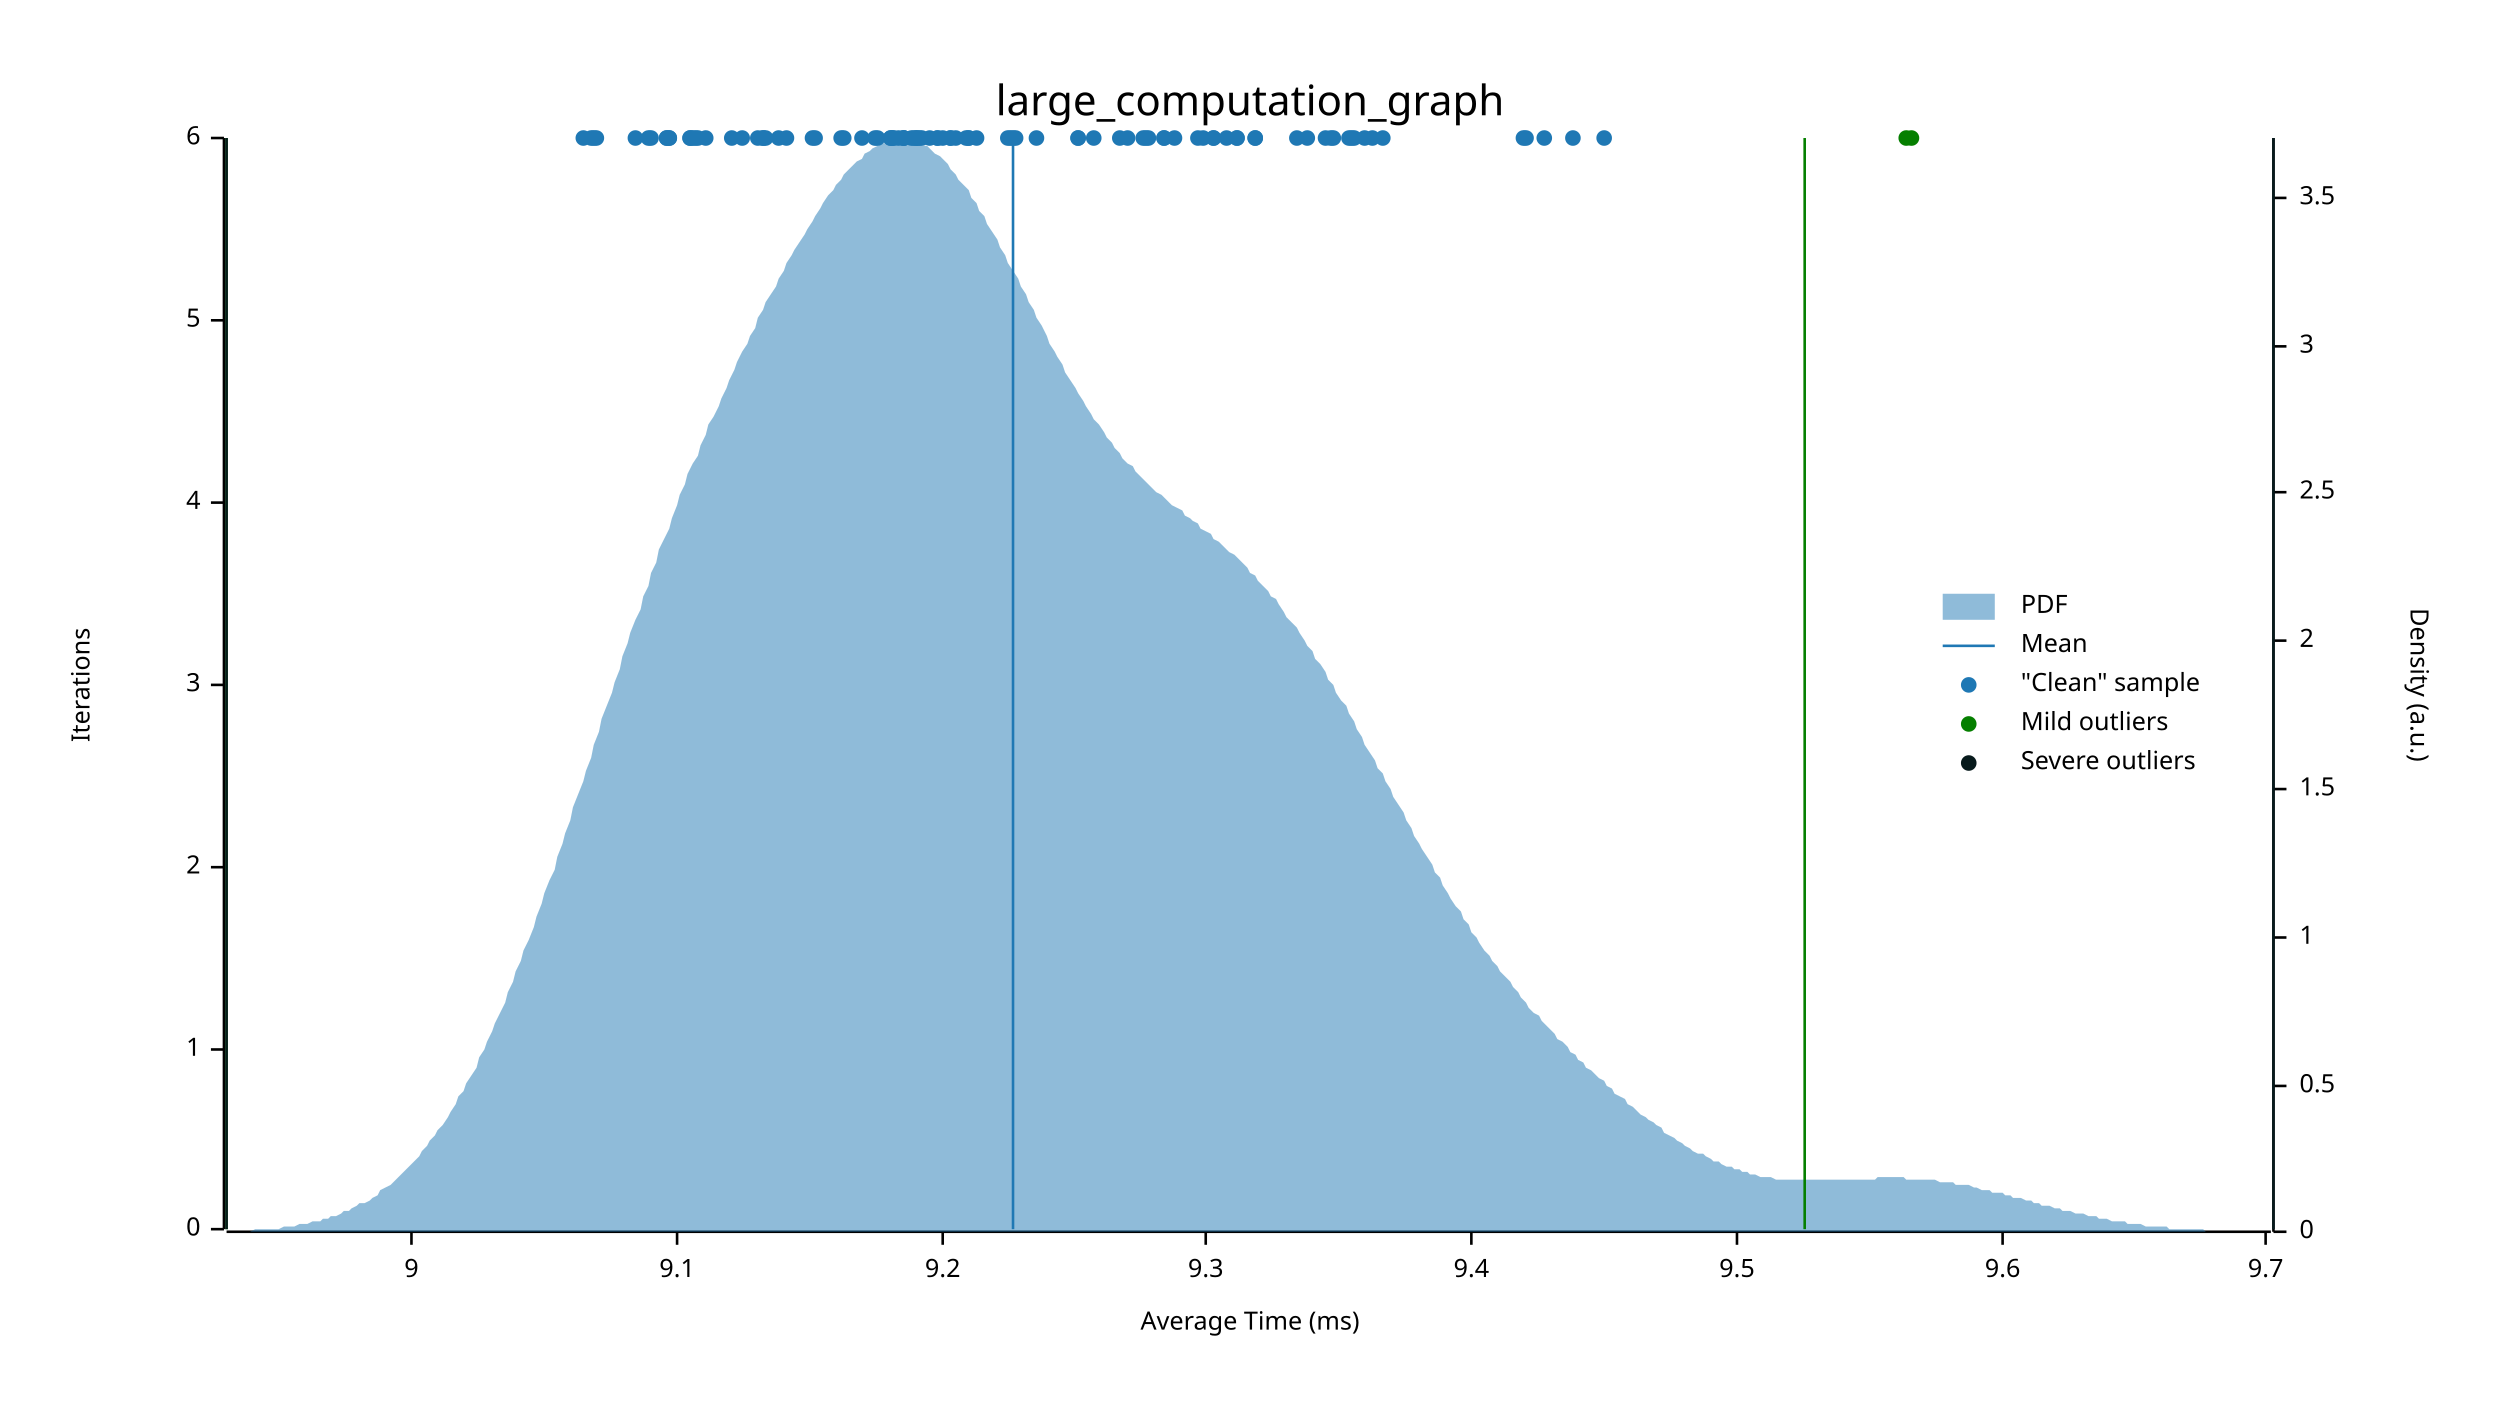
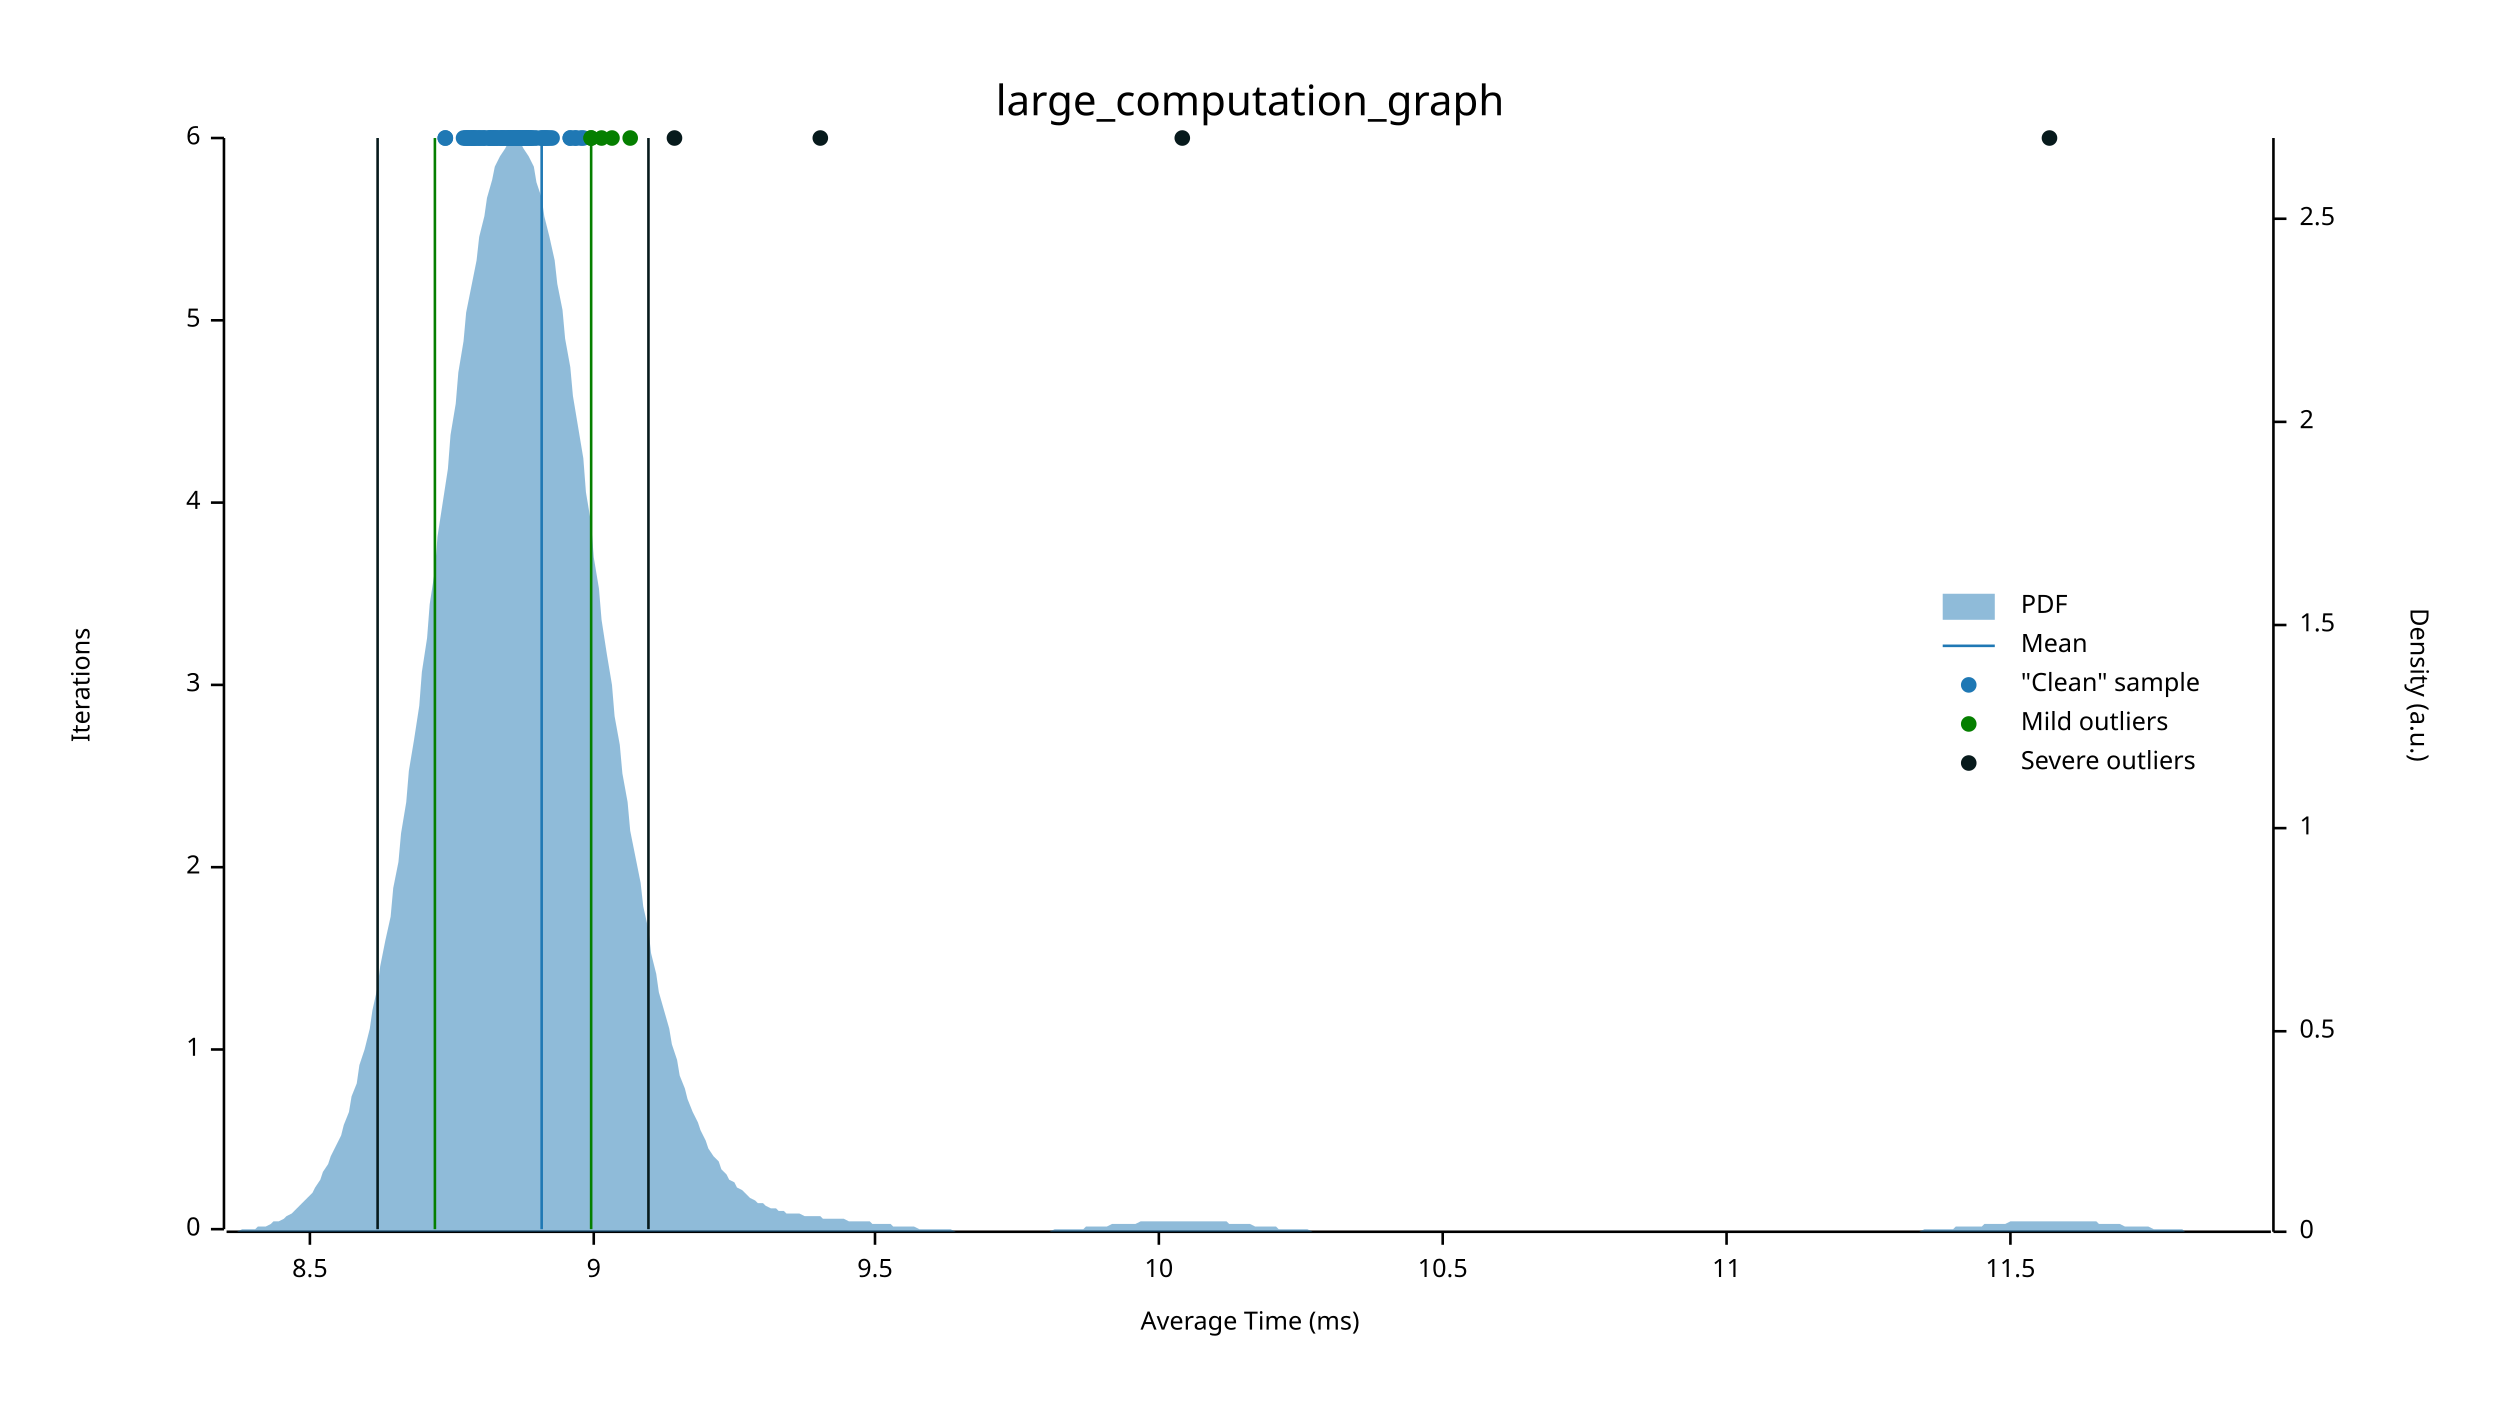
<svg xmlns="http://www.w3.org/2000/svg" width="960" height="540" viewBox="0 0 960 540">
  <text x="480" y="32" dy="0.76em" text-anchor="middle" font-family="sans-serif" font-size="16.129" opacity="1" fill="#000000">
large_computation_graph
</text>
  <text x="27" y="263" dy="0.76em" text-anchor="middle" font-family="sans-serif" font-size="9.677" opacity="1" fill="#000000" transform="rotate(270, 27, 263)">
Iterations
</text>
  <text x="480" y="513" dy="-0.5ex" text-anchor="middle" font-family="sans-serif" font-size="9.677" opacity="1" fill="#000000">
Average Time (ms)
</text>
  <polyline fill="none" opacity="1" stroke="#000000" stroke-width="1" points="86,53 86,472 " />
  <text x="77" y="472" dy="0.5ex" text-anchor="end" font-family="sans-serif" font-size="9.677" opacity="1" fill="#000000">
0
</text>
  <polyline fill="none" opacity="1" stroke="#000000" stroke-width="1" points="81,472 86,472 " />
  <text x="77" y="403" dy="0.5ex" text-anchor="end" font-family="sans-serif" font-size="9.677" opacity="1" fill="#000000">
1
</text>
  <polyline fill="none" opacity="1" stroke="#000000" stroke-width="1" points="81,403 86,403 " />
  <text x="77" y="333" dy="0.5ex" text-anchor="end" font-family="sans-serif" font-size="9.677" opacity="1" fill="#000000">
2
</text>
  <polyline fill="none" opacity="1" stroke="#000000" stroke-width="1" points="81,333 86,333 " />
  <text x="77" y="263" dy="0.5ex" text-anchor="end" font-family="sans-serif" font-size="9.677" opacity="1" fill="#000000">
3
</text>
  <polyline fill="none" opacity="1" stroke="#000000" stroke-width="1" points="81,263 86,263 " />
  <text x="77" y="193" dy="0.5ex" text-anchor="end" font-family="sans-serif" font-size="9.677" opacity="1" fill="#000000">
4
</text>
  <polyline fill="none" opacity="1" stroke="#000000" stroke-width="1" points="81,193 86,193 " />
  <text x="77" y="123" dy="0.5ex" text-anchor="end" font-family="sans-serif" font-size="9.677" opacity="1" fill="#000000">
5
</text>
  <polyline fill="none" opacity="1" stroke="#000000" stroke-width="1" points="81,123 86,123 " />
  <text x="77" y="53" dy="0.5ex" text-anchor="end" font-family="sans-serif" font-size="9.677" opacity="1" fill="#000000">
6
</text>
  <polyline fill="none" opacity="1" stroke="#000000" stroke-width="1" points="81,53 86,53 " />
  <polyline fill="none" opacity="1" stroke="#000000" stroke-width="1" points="87,473 872,473 " />
-   <text x="158" y="483" dy="0.76em" text-anchor="middle" font-family="sans-serif" font-size="9.677" opacity="1" fill="#000000">
+   <text x="119" y="483" dy="0.76em" text-anchor="middle" font-family="sans-serif" font-size="9.677" opacity="1" fill="#000000">
+ 8.5
+ </text>
+   <polyline fill="none" opacity="1" stroke="#000000" stroke-width="1" points="119,473 119,478 " />
+   <text x="228" y="483" dy="0.76em" text-anchor="middle" font-family="sans-serif" font-size="9.677" opacity="1" fill="#000000">
9
</text>
-   <polyline fill="none" opacity="1" stroke="#000000" stroke-width="1" points="158,473 158,478 " />
-   <text x="260" y="483" dy="0.76em" text-anchor="middle" font-family="sans-serif" font-size="9.677" opacity="1" fill="#000000">
- 9.1
- </text>
-   <polyline fill="none" opacity="1" stroke="#000000" stroke-width="1" points="260,473 260,478 " />
-   <text x="362" y="483" dy="0.76em" text-anchor="middle" font-family="sans-serif" font-size="9.677" opacity="1" fill="#000000">
- 9.2
- </text>
-   <polyline fill="none" opacity="1" stroke="#000000" stroke-width="1" points="362,473 362,478 " />
-   <text x="463" y="483" dy="0.76em" text-anchor="middle" font-family="sans-serif" font-size="9.677" opacity="1" fill="#000000">
- 9.3
- </text>
-   <polyline fill="none" opacity="1" stroke="#000000" stroke-width="1" points="463,473 463,478 " />
-   <text x="565" y="483" dy="0.76em" text-anchor="middle" font-family="sans-serif" font-size="9.677" opacity="1" fill="#000000">
- 9.4
- </text>
-   <polyline fill="none" opacity="1" stroke="#000000" stroke-width="1" points="565,473 565,478 " />
-   <text x="667" y="483" dy="0.76em" text-anchor="middle" font-family="sans-serif" font-size="9.677" opacity="1" fill="#000000">
+   <polyline fill="none" opacity="1" stroke="#000000" stroke-width="1" points="228,473 228,478 " />
+   <text x="336" y="483" dy="0.76em" text-anchor="middle" font-family="sans-serif" font-size="9.677" opacity="1" fill="#000000">
9.5
</text>
-   <polyline fill="none" opacity="1" stroke="#000000" stroke-width="1" points="667,473 667,478 " />
-   <text x="769" y="483" dy="0.76em" text-anchor="middle" font-family="sans-serif" font-size="9.677" opacity="1" fill="#000000">
- 9.6
- </text>
-   <polyline fill="none" opacity="1" stroke="#000000" stroke-width="1" points="769,473 769,478 " />
-   <text x="870" y="483" dy="0.76em" text-anchor="middle" font-family="sans-serif" font-size="9.677" opacity="1" fill="#000000">
- 9.7
- </text>
-   <polyline fill="none" opacity="1" stroke="#000000" stroke-width="1" points="870,473 870,478 " />
+   <polyline fill="none" opacity="1" stroke="#000000" stroke-width="1" points="336,473 336,478 " />
+   <text x="445" y="483" dy="0.76em" text-anchor="middle" font-family="sans-serif" font-size="9.677" opacity="1" fill="#000000">
+ 10
+ </text>
+   <polyline fill="none" opacity="1" stroke="#000000" stroke-width="1" points="445,473 445,478 " />
+   <text x="554" y="483" dy="0.76em" text-anchor="middle" font-family="sans-serif" font-size="9.677" opacity="1" fill="#000000">
+ 10.5
+ </text>
+   <polyline fill="none" opacity="1" stroke="#000000" stroke-width="1" points="554,473 554,478 " />
+   <text x="663" y="483" dy="0.76em" text-anchor="middle" font-family="sans-serif" font-size="9.677" opacity="1" fill="#000000">
+ 11
+ </text>
+   <polyline fill="none" opacity="1" stroke="#000000" stroke-width="1" points="663,473 663,478 " />
+   <text x="772" y="483" dy="0.76em" text-anchor="middle" font-family="sans-serif" font-size="9.677" opacity="1" fill="#000000">
+ 11.5
+ </text>
+   <polyline fill="none" opacity="1" stroke="#000000" stroke-width="1" points="772,473 772,478 " />
  <text x="933" y="263" dy="0.76em" text-anchor="middle" font-family="sans-serif" font-size="9.677" opacity="1" fill="#000000" transform="rotate(90, 933, 263)">
Density (a.u.)
</text>
  <polyline fill="none" opacity="1" stroke="#000000" stroke-width="1" points="873,53 873,473 " />
  <text x="883" y="473" dy="0.5ex" text-anchor="start" font-family="sans-serif" font-size="9.677" opacity="1" fill="#000000">
0
</text>
  <polyline fill="none" opacity="1" stroke="#000000" stroke-width="1" points="873,473 878,473 " />
-   <text x="883" y="417" dy="0.5ex" text-anchor="start" font-family="sans-serif" font-size="9.677" opacity="1" fill="#000000">
+   <text x="883" y="396" dy="0.5ex" text-anchor="start" font-family="sans-serif" font-size="9.677" opacity="1" fill="#000000">
0.5
</text>
-   <polyline fill="none" opacity="1" stroke="#000000" stroke-width="1" points="873,417 878,417 " />
-   <text x="883" y="360" dy="0.5ex" text-anchor="start" font-family="sans-serif" font-size="9.677" opacity="1" fill="#000000">
+   <polyline fill="none" opacity="1" stroke="#000000" stroke-width="1" points="873,396 878,396 " />
+   <text x="883" y="318" dy="0.5ex" text-anchor="start" font-family="sans-serif" font-size="9.677" opacity="1" fill="#000000">
1
</text>
-   <polyline fill="none" opacity="1" stroke="#000000" stroke-width="1" points="873,360 878,360 " />
-   <text x="883" y="303" dy="0.5ex" text-anchor="start" font-family="sans-serif" font-size="9.677" opacity="1" fill="#000000">
+   <polyline fill="none" opacity="1" stroke="#000000" stroke-width="1" points="873,318 878,318 " />
+   <text x="883" y="240" dy="0.5ex" text-anchor="start" font-family="sans-serif" font-size="9.677" opacity="1" fill="#000000">
1.5
</text>
-   <polyline fill="none" opacity="1" stroke="#000000" stroke-width="1" points="873,303 878,303 " />
-   <text x="883" y="246" dy="0.5ex" text-anchor="start" font-family="sans-serif" font-size="9.677" opacity="1" fill="#000000">
+   <polyline fill="none" opacity="1" stroke="#000000" stroke-width="1" points="873,240 878,240 " />
+   <text x="883" y="162" dy="0.5ex" text-anchor="start" font-family="sans-serif" font-size="9.677" opacity="1" fill="#000000">
2
</text>
-   <polyline fill="none" opacity="1" stroke="#000000" stroke-width="1" points="873,246 878,246 " />
-   <text x="883" y="189" dy="0.5ex" text-anchor="start" font-family="sans-serif" font-size="9.677" opacity="1" fill="#000000">
+   <polyline fill="none" opacity="1" stroke="#000000" stroke-width="1" points="873,162 878,162 " />
+   <text x="883" y="84" dy="0.5ex" text-anchor="start" font-family="sans-serif" font-size="9.677" opacity="1" fill="#000000">
2.5
</text>
-   <polyline fill="none" opacity="1" stroke="#000000" stroke-width="1" points="873,189 878,189 " />
-   <text x="883" y="133" dy="0.5ex" text-anchor="start" font-family="sans-serif" font-size="9.677" opacity="1" fill="#000000">
- 3
- </text>
-   <polyline fill="none" opacity="1" stroke="#000000" stroke-width="1" points="873,133 878,133 " />
-   <text x="883" y="76" dy="0.5ex" text-anchor="start" font-family="sans-serif" font-size="9.677" opacity="1" fill="#000000">
- 3.5
- </text>
-   <polyline fill="none" opacity="1" stroke="#000000" stroke-width="1" points="873,76 878,76 " />
-   <polygon opacity="0.5" fill="#1F78B4" points="87,473 88,473 90,473 91,473 93,473 94,473 96,473 98,472 99,472 101,472 102,472 104,472 105,472 107,472 109,471 110,471 112,471 113,471 115,470 116,470 118,470 120,469 121,469 123,469 124,468 126,468 127,467 129,467 131,466 132,465 134,465 135,464 137,463 138,462 140,462 142,461 143,460 145,459 146,457 148,456 150,455 151,454 153,452 154,451 156,449 157,448 159,446 161,444 162,442 164,440 165,438 167,436 168,434 170,432 172,429 173,427 175,424 176,421 178,419 179,416 181,413 183,410 184,406 186,403 187,400 189,396 190,393 192,389 194,385 195,381 197,377 198,373 200,369 201,365 203,361 205,356 206,352 208,347 209,343 211,338 213,334 214,329 216,324 217,320 219,315 220,310 222,305 224,300 225,296 227,291 228,286 230,281 231,276 233,271 235,266 236,262 238,257 239,252 241,247 242,243 244,238 246,234 247,229 249,225 250,220 252,216 253,211 255,207 257,203 258,199 260,194 261,190 263,186 264,182 266,178 268,175 269,171 271,167 272,163 274,160 276,156 277,153 279,149 280,146 282,142 283,139 285,135 287,132 288,129 290,126 291,122 293,119 294,116 296,113 298,110 299,107 301,104 302,101 304,98 305,96 307,93 309,90 310,88 312,85 313,83 315,80 316,78 318,75 320,73 321,71 323,69 324,67 326,65 327,64 329,62 331,61 332,59 334,58 335,57 337,56 339,55 340,55 342,54 343,54 345,54 346,53 348,54 350,54 351,54 353,55 354,56 356,56 357,57 359,59 361,60 362,61 364,63 365,65 367,67 368,69 370,71 372,73 373,76 375,78 376,81 378,83 379,86 381,89 383,92 384,95 386,98 387,101 389,104 391,107 392,110 394,113 395,116 397,119 398,122 400,125 402,129 403,132 405,135 406,137 408,140 409,143 411,146 413,149 414,151 416,154 417,156 419,159 420,161 422,163 424,166 425,168 427,170 428,172 430,174 431,176 433,178 435,179 436,181 438,183 439,184 441,186 442,187 444,189 446,190 447,191 449,193 450,194 452,195 454,196 455,198 457,199 458,200 460,201 461,203 463,204 465,205 466,207 468,208 469,209 471,211 472,212 474,213 476,215 477,216 479,218 480,220 482,221 483,223 485,225 487,227 488,229 490,230 491,232 493,235 494,237 496,239 498,241 499,243 501,246 502,248 504,250 505,253 507,255 509,258 510,261 512,263 513,266 515,269 517,271 518,274 520,277 521,280 523,283 524,286 526,289 528,292 529,295 531,297 532,300 534,303 535,306 537,309 539,312 540,315 542,318 543,321 545,324 546,326 548,329 550,332 551,335 553,337 554,340 556,343 557,345 559,348 561,350 562,353 564,355 565,358 567,360 568,362 570,365 572,367 573,369 575,371 576,373 578,375 580,377 581,379 583,381 584,383 586,385 587,387 589,389 591,390 592,392 594,394 595,395 597,397 598,399 600,400 602,402 603,404 605,405 606,407 608,408 609,410 611,411 613,413 614,414 616,415 617,417 619,418 620,420 622,421 624,422 625,424 627,425 628,426 630,428 632,429 633,430 635,431 636,432 638,433 639,435 641,436 643,437 644,438 646,439 647,440 649,441 650,442 652,443 654,443 655,444 657,445 658,446 660,446 661,447 663,448 665,448 666,449 668,449 669,450 671,450 672,451 674,451 676,452 677,452 679,452 680,452 682,453 683,453 685,453 687,453 688,453 690,453 691,453 693,453 695,453 696,453 698,453 699,453 701,453 702,453 704,453 706,453 707,453 709,453 710,453 712,453 713,453 715,453 717,453 718,453 720,453 721,452 723,452 724,452 726,452 728,452 729,452 731,452 732,453 734,453 735,453 737,453 739,453 740,453 742,453 743,453 745,454 746,454 748,454 750,454 751,455 753,455 754,455 756,455 758,456 759,456 761,457 762,457 764,457 765,458 767,458 769,458 770,459 772,459 773,460 775,460 776,460 778,461 780,461 781,462 783,462 784,463 786,463 787,463 789,464 791,464 792,465 794,465 795,465 797,466 798,466 800,466 802,467 803,467 805,467 806,468 808,468 809,468 811,469 813,469 814,469 816,469 817,470 819,470 821,470 822,470 824,471 825,471 827,471 828,471 830,471 832,471 833,472 835,472 836,472 838,472 839,472 841,472 843,472 844,472 846,472 847,473 849,473 850,473 852,473 854,473 855,473 857,473 858,473 860,473 861,473 863,473 865,473 866,473 868,473 869,473 871,473 873,473 873,473 87,473 " />
-   <polyline fill="none" opacity="1" stroke="#1F78B4" stroke-width="1" points="389,472 389,53 " />
-   <polyline fill="none" opacity="1" stroke="#057F00" stroke-width="1" points="87,472 87,53 " />
-   <polyline fill="none" opacity="1" stroke="#057F00" stroke-width="1" points="693,472 693,53 " />
-   <polyline fill="none" opacity="1" stroke="#071A1C" stroke-width="1" points="87,472 87,53 " />
-   <polyline fill="none" opacity="1" stroke="#071A1C" stroke-width="1" points="873,472 873,53 " />
-   <circle cx="337" cy="53" r="3" opacity="1" fill="#1F78B4" stroke="none" stroke-width="1" />
-   <circle cx="387" cy="53" r="3" opacity="1" fill="#1F78B4" stroke="none" stroke-width="1" />
-   <circle cx="312" cy="53" r="3" opacity="1" fill="#1F78B4" stroke="none" stroke-width="1" />
-   <circle cx="350" cy="53" r="3" opacity="1" fill="#1F78B4" stroke="none" stroke-width="1" />
-   <circle cx="475" cy="53" r="3" opacity="1" fill="#1F78B4" stroke="none" stroke-width="1" />
-   <circle cx="460" cy="53" r="3" opacity="1" fill="#1F78B4" stroke="none" stroke-width="1" />
-   <circle cx="439" cy="53" r="3" opacity="1" fill="#1F78B4" stroke="none" stroke-width="1" />
-   <circle cx="294" cy="53" r="3" opacity="1" fill="#1F78B4" stroke="none" stroke-width="1" />
-   <circle cx="271" cy="53" r="3" opacity="1" fill="#1F78B4" stroke="none" stroke-width="1" />
-   <circle cx="352" cy="53" r="3" opacity="1" fill="#1F78B4" stroke="none" stroke-width="1" />
-   <circle cx="390" cy="53" r="3" opacity="1" fill="#1F78B4" stroke="none" stroke-width="1" />
-   <circle cx="299" cy="53" r="3" opacity="1" fill="#1F78B4" stroke="none" stroke-width="1" />
-   <circle cx="229" cy="53" r="3" opacity="1" fill="#1F78B4" stroke="none" stroke-width="1" />
-   <circle cx="267" cy="53" r="3" opacity="1" fill="#1F78B4" stroke="none" stroke-width="1" />
-   <circle cx="285" cy="53" r="3" opacity="1" fill="#1F78B4" stroke="none" stroke-width="1" />
-   <circle cx="347" cy="53" r="3" opacity="1" fill="#1F78B4" stroke="none" stroke-width="1" />
-   <circle cx="616" cy="53" r="3" opacity="1" fill="#1F78B4" stroke="none" stroke-width="1" />
-   <circle cx="302" cy="53" r="3" opacity="1" fill="#1F78B4" stroke="none" stroke-width="1" />
-   <circle cx="371" cy="53" r="3" opacity="1" fill="#1F78B4" stroke="none" stroke-width="1" />
-   <circle cx="466" cy="53" r="3" opacity="1" fill="#1F78B4" stroke="none" stroke-width="1" />
-   <circle cx="389" cy="53" r="3" opacity="1" fill="#1F78B4" stroke="none" stroke-width="1" />
-   <circle cx="362" cy="53" r="3" opacity="1" fill="#1F78B4" stroke="none" stroke-width="1" />
-   <circle cx="342" cy="53" r="3" opacity="1" fill="#1F78B4" stroke="none" stroke-width="1" />
-   <circle cx="593" cy="53" r="3" opacity="1" fill="#1F78B4" stroke="none" stroke-width="1" />
-   <circle cx="475" cy="53" r="3" opacity="1" fill="#1F78B4" stroke="none" stroke-width="1" />
-   <circle cx="462" cy="53" r="3" opacity="1" fill="#1F78B4" stroke="none" stroke-width="1" />
-   <circle cx="482" cy="53" r="3" opacity="1" fill="#1F78B4" stroke="none" stroke-width="1" />
-   <circle cx="585" cy="53" r="3" opacity="1" fill="#1F78B4" stroke="none" stroke-width="1" />
-   <circle cx="447" cy="53" r="3" opacity="1" fill="#1F78B4" stroke="none" stroke-width="1" />
-   <circle cx="440" cy="53" r="3" opacity="1" fill="#1F78B4" stroke="none" stroke-width="1" />
-   <circle cx="512" cy="53" r="3" opacity="1" fill="#1F78B4" stroke="none" stroke-width="1" />
-   <circle cx="291" cy="53" r="3" opacity="1" fill="#1F78B4" stroke="none" stroke-width="1" />
-   <circle cx="227" cy="53" r="3" opacity="1" fill="#1F78B4" stroke="none" stroke-width="1" />
-   <circle cx="293" cy="53" r="3" opacity="1" fill="#1F78B4" stroke="none" stroke-width="1" />
-   <circle cx="367" cy="53" r="3" opacity="1" fill="#1F78B4" stroke="none" stroke-width="1" />
-   <circle cx="331" cy="53" r="3" opacity="1" fill="#1F78B4" stroke="none" stroke-width="1" />
-   <circle cx="268" cy="53" r="3" opacity="1" fill="#1F78B4" stroke="none" stroke-width="1" />
-   <circle cx="420" cy="53" r="3" opacity="1" fill="#1F78B4" stroke="none" stroke-width="1" />
-   <circle cx="433" cy="53" r="3" opacity="1" fill="#1F78B4" stroke="none" stroke-width="1" />
-   <circle cx="398" cy="53" r="3" opacity="1" fill="#1F78B4" stroke="none" stroke-width="1" />
-   <circle cx="482" cy="53" r="3" opacity="1" fill="#1F78B4" stroke="none" stroke-width="1" />
-   <circle cx="447" cy="53" r="3" opacity="1" fill="#1F78B4" stroke="none" stroke-width="1" />
-   <circle cx="265" cy="53" r="3" opacity="1" fill="#1F78B4" stroke="none" stroke-width="1" />
-   <circle cx="342" cy="53" r="3" opacity="1" fill="#1F78B4" stroke="none" stroke-width="1" />
-   <circle cx="388" cy="53" r="3" opacity="1" fill="#1F78B4" stroke="none" stroke-width="1" />
-   <circle cx="228" cy="53" r="3" opacity="1" fill="#1F78B4" stroke="none" stroke-width="1" />
-   <circle cx="256" cy="53" r="3" opacity="1" fill="#1F78B4" stroke="none" stroke-width="1" />
-   <circle cx="451" cy="53" r="3" opacity="1" fill="#1F78B4" stroke="none" stroke-width="1" />
-   <circle cx="343" cy="53" r="3" opacity="1" fill="#1F78B4" stroke="none" stroke-width="1" />
-   <circle cx="524" cy="53" r="3" opacity="1" fill="#1F78B4" stroke="none" stroke-width="1" />
-   <circle cx="604" cy="53" r="3" opacity="1" fill="#1F78B4" stroke="none" stroke-width="1" />
-   <circle cx="586" cy="53" r="3" opacity="1" fill="#1F78B4" stroke="none" stroke-width="1" />
-   <circle cx="414" cy="53" r="3" opacity="1" fill="#1F78B4" stroke="none" stroke-width="1" />
-   <circle cx="498" cy="53" r="3" opacity="1" fill="#1F78B4" stroke="none" stroke-width="1" />
-   <circle cx="375" cy="53" r="3" opacity="1" fill="#1F78B4" stroke="none" stroke-width="1" />
-   <circle cx="281" cy="53" r="3" opacity="1" fill="#1F78B4" stroke="none" stroke-width="1" />
-   <circle cx="256" cy="53" r="3" opacity="1" fill="#1F78B4" stroke="none" stroke-width="1" />
-   <circle cx="257" cy="53" r="3" opacity="1" fill="#1F78B4" stroke="none" stroke-width="1" />
-   <circle cx="357" cy="53" r="3" opacity="1" fill="#1F78B4" stroke="none" stroke-width="1" />
-   <circle cx="257" cy="53" r="3" opacity="1" fill="#1F78B4" stroke="none" stroke-width="1" />
-   <circle cx="265" cy="53" r="3" opacity="1" fill="#1F78B4" stroke="none" stroke-width="1" />
-   <circle cx="360" cy="53" r="3" opacity="1" fill="#1F78B4" stroke="none" stroke-width="1" />
-   <circle cx="471" cy="53" r="3" opacity="1" fill="#1F78B4" stroke="none" stroke-width="1" />
-   <circle cx="430" cy="53" r="3" opacity="1" fill="#1F78B4" stroke="none" stroke-width="1" />
-   <circle cx="502" cy="53" r="3" opacity="1" fill="#1F78B4" stroke="none" stroke-width="1" />
-   <circle cx="511" cy="53" r="3" opacity="1" fill="#1F78B4" stroke="none" stroke-width="1" />
-   <circle cx="353" cy="53" r="3" opacity="1" fill="#1F78B4" stroke="none" stroke-width="1" />
-   <circle cx="360" cy="53" r="3" opacity="1" fill="#1F78B4" stroke="none" stroke-width="1" />
-   <circle cx="372" cy="53" r="3" opacity="1" fill="#1F78B4" stroke="none" stroke-width="1" />
-   <circle cx="347" cy="53" r="3" opacity="1" fill="#1F78B4" stroke="none" stroke-width="1" />
-   <circle cx="509" cy="53" r="3" opacity="1" fill="#1F78B4" stroke="none" stroke-width="1" />
-   <circle cx="324" cy="53" r="3" opacity="1" fill="#1F78B4" stroke="none" stroke-width="1" />
-   <circle cx="345" cy="53" r="3" opacity="1" fill="#1F78B4" stroke="none" stroke-width="1" />
-   <circle cx="519" cy="53" r="3" opacity="1" fill="#1F78B4" stroke="none" stroke-width="1" />
-   <circle cx="414" cy="53" r="3" opacity="1" fill="#1F78B4" stroke="none" stroke-width="1" />
-   <circle cx="466" cy="53" r="3" opacity="1" fill="#1F78B4" stroke="none" stroke-width="1" />
-   <circle cx="351" cy="53" r="3" opacity="1" fill="#1F78B4" stroke="none" stroke-width="1" />
-   <circle cx="527" cy="53" r="3" opacity="1" fill="#1F78B4" stroke="none" stroke-width="1" />
-   <circle cx="531" cy="53" r="3" opacity="1" fill="#1F78B4" stroke="none" stroke-width="1" />
-   <circle cx="293" cy="53" r="3" opacity="1" fill="#1F78B4" stroke="none" stroke-width="1" />
-   <circle cx="441" cy="53" r="3" opacity="1" fill="#1F78B4" stroke="none" stroke-width="1" />
-   <circle cx="520" cy="53" r="3" opacity="1" fill="#1F78B4" stroke="none" stroke-width="1" />
-   <circle cx="372" cy="53" r="3" opacity="1" fill="#1F78B4" stroke="none" stroke-width="1" />
-   <circle cx="323" cy="53" r="3" opacity="1" fill="#1F78B4" stroke="none" stroke-width="1" />
-   <circle cx="336" cy="53" r="3" opacity="1" fill="#1F78B4" stroke="none" stroke-width="1" />
-   <circle cx="365" cy="53" r="3" opacity="1" fill="#1F78B4" stroke="none" stroke-width="1" />
-   <circle cx="343" cy="53" r="3" opacity="1" fill="#1F78B4" stroke="none" stroke-width="1" />
-   <circle cx="249" cy="53" r="3" opacity="1" fill="#1F78B4" stroke="none" stroke-width="1" />
-   <circle cx="266" cy="53" r="3" opacity="1" fill="#1F78B4" stroke="none" stroke-width="1" />
-   <circle cx="354" cy="53" r="3" opacity="1" fill="#1F78B4" stroke="none" stroke-width="1" />
-   <circle cx="352" cy="53" r="3" opacity="1" fill="#1F78B4" stroke="none" stroke-width="1" />
-   <circle cx="313" cy="53" r="3" opacity="1" fill="#1F78B4" stroke="none" stroke-width="1" />
-   <circle cx="518" cy="53" r="3" opacity="1" fill="#1F78B4" stroke="none" stroke-width="1" />
-   <circle cx="250" cy="53" r="3" opacity="1" fill="#1F78B4" stroke="none" stroke-width="1" />
-   <circle cx="347" cy="53" r="3" opacity="1" fill="#1F78B4" stroke="none" stroke-width="1" />
-   <circle cx="365" cy="53" r="3" opacity="1" fill="#1F78B4" stroke="none" stroke-width="1" />
-   <circle cx="244" cy="53" r="3" opacity="1" fill="#1F78B4" stroke="none" stroke-width="1" />
+   <polyline fill="none" opacity="1" stroke="#000000" stroke-width="1" points="873,84 878,84 " />
+   <polygon opacity="0.5" fill="#1F78B4" points="87,473 88,473 90,473 91,473 93,472 94,472 96,472 98,472 99,471 101,471 102,471 104,470 105,469 107,469 109,468 110,467 112,466 113,465 115,463 116,462 118,460 120,458 121,456 123,453 124,450 126,447 127,444 129,440 131,436 132,432 134,427 135,421 137,416 138,409 140,403 142,395 143,388 145,379 146,371 148,361 150,352 151,341 153,331 154,320 156,308 157,296 159,284 161,271 162,258 164,245 165,232 167,219 168,206 170,193 172,180 173,167 175,155 176,143 178,131 179,120 181,110 183,100 184,91 186,83 187,76 189,69 190,64 192,60 194,57 195,55 197,53 198,54 200,55 201,57 203,60 205,64 206,70 208,76 209,83 211,91 213,100 214,109 216,119 217,130 219,141 220,152 222,164 224,176 225,189 227,201 228,214 230,226 231,238 233,251 235,263 236,275 238,286 239,297 241,308 242,319 244,329 246,339 247,348 249,357 250,366 252,374 253,381 255,388 257,395 258,401 260,407 261,413 263,418 264,422 266,427 268,431 269,434 271,438 272,441 274,444 276,446 277,449 279,451 280,453 282,454 283,456 285,457 287,459 288,460 290,461 291,462 293,462 294,463 296,464 298,464 299,465 301,465 302,466 304,466 305,466 307,466 309,467 310,467 312,467 313,467 315,467 316,468 318,468 320,468 321,468 323,468 324,468 326,469 327,469 329,469 331,469 332,469 334,469 335,470 337,470 339,470 340,470 342,470 343,471 345,471 346,471 348,471 350,471 351,471 353,472 354,472 356,472 357,472 359,472 361,472 362,472 364,472 365,472 367,473 368,473 370,473 372,473 373,473 375,473 376,473 378,473 379,473 381,473 383,473 384,473 386,473 387,473 389,473 391,473 392,473 394,473 395,473 397,473 398,473 400,473 402,473 403,473 405,472 406,472 408,472 409,472 411,472 413,472 414,472 416,472 417,471 419,471 420,471 422,471 424,471 425,471 427,470 428,470 430,470 431,470 433,470 435,470 436,470 438,469 439,469 441,469 442,469 444,469 446,469 447,469 449,469 450,469 452,469 454,469 455,469 457,469 458,469 460,469 461,469 463,469 465,469 466,469 468,469 469,469 471,469 472,470 474,470 476,470 477,470 479,470 480,470 482,471 483,471 485,471 487,471 488,471 490,471 491,472 493,472 494,472 496,472 498,472 499,472 501,472 502,472 504,473 505,473 507,473 509,473 510,473 512,473 513,473 515,473 517,473 518,473 520,473 521,473 523,473 524,473 526,473 528,473 529,473 531,473 532,473 534,473 535,473 537,473 539,473 540,473 542,473 543,473 545,473 546,473 548,473 550,473 551,473 553,473 554,473 556,473 557,473 559,473 561,473 562,473 564,473 565,473 567,473 568,473 570,473 572,473 573,473 575,473 576,473 578,473 580,473 581,473 583,473 584,473 586,473 587,473 589,473 591,473 592,473 594,473 595,473 597,473 598,473 600,473 602,473 603,473 605,473 606,473 608,473 609,473 611,473 613,473 614,473 616,473 617,473 619,473 620,473 622,473 624,473 625,473 627,473 628,473 630,473 632,473 633,473 635,473 636,473 638,473 639,473 641,473 643,473 644,473 646,473 647,473 649,473 650,473 652,473 654,473 655,473 657,473 658,473 660,473 661,473 663,473 665,473 666,473 668,473 669,473 671,473 672,473 674,473 676,473 677,473 679,473 680,473 682,473 683,473 685,473 687,473 688,473 690,473 691,473 693,473 695,473 696,473 698,473 699,473 701,473 702,473 704,473 706,473 707,473 709,473 710,473 712,473 713,473 715,473 717,473 718,473 720,473 721,473 723,473 724,473 726,473 728,473 729,473 731,473 732,473 734,473 735,473 737,473 739,472 740,472 742,472 743,472 745,472 746,472 748,472 750,472 751,471 753,471 754,471 756,471 758,471 759,471 761,471 762,470 764,470 765,470 767,470 769,470 770,470 772,469 773,469 775,469 776,469 778,469 780,469 781,469 783,469 784,469 786,469 787,469 789,469 791,469 792,469 794,469 795,469 797,469 798,469 800,469 802,469 803,469 805,469 806,470 808,470 809,470 811,470 813,470 814,470 816,471 817,471 819,471 821,471 822,471 824,471 825,471 827,472 828,472 830,472 832,472 833,472 835,472 836,472 838,472 839,473 841,473 843,473 844,473 846,473 847,473 849,473 850,473 852,473 854,473 855,473 857,473 858,473 860,473 861,473 863,473 865,473 866,473 868,473 869,473 871,473 873,473 873,473 87,473 " />
+   <polyline fill="none" opacity="1" stroke="#1F78B4" stroke-width="1" points="208,472 208,53 " />
+   <polyline fill="none" opacity="1" stroke="#057F00" stroke-width="1" points="167,472 167,53 " />
+   <polyline fill="none" opacity="1" stroke="#057F00" stroke-width="1" points="227,472 227,53 " />
+   <polyline fill="none" opacity="1" stroke="#071A1C" stroke-width="1" points="145,472 145,53 " />
+   <polyline fill="none" opacity="1" stroke="#071A1C" stroke-width="1" points="249,472 249,53 " />
+   <circle cx="190" cy="53" r="3" opacity="1" fill="#1F78B4" stroke="none" stroke-width="1" />
+   <circle cx="185" cy="53" r="3" opacity="1" fill="#1F78B4" stroke="none" stroke-width="1" />
+   <circle cx="189" cy="53" r="3" opacity="1" fill="#1F78B4" stroke="none" stroke-width="1" />
+   <circle cx="191" cy="53" r="3" opacity="1" fill="#1F78B4" stroke="none" stroke-width="1" />
+   <circle cx="181" cy="53" r="3" opacity="1" fill="#1F78B4" stroke="none" stroke-width="1" />
+   <circle cx="182" cy="53" r="3" opacity="1" fill="#1F78B4" stroke="none" stroke-width="1" />
+   <circle cx="179" cy="53" r="3" opacity="1" fill="#1F78B4" stroke="none" stroke-width="1" />
+   <circle cx="182" cy="53" r="3" opacity="1" fill="#1F78B4" stroke="none" stroke-width="1" />
+   <circle cx="188" cy="53" r="3" opacity="1" fill="#1F78B4" stroke="none" stroke-width="1" />
+   <circle cx="190" cy="53" r="3" opacity="1" fill="#1F78B4" stroke="none" stroke-width="1" />
+   <circle cx="171" cy="53" r="3" opacity="1" fill="#1F78B4" stroke="none" stroke-width="1" />
+   <circle cx="183" cy="53" r="3" opacity="1" fill="#1F78B4" stroke="none" stroke-width="1" />
+   <circle cx="184" cy="53" r="3" opacity="1" fill="#1F78B4" stroke="none" stroke-width="1" />
+   <circle cx="188" cy="53" r="3" opacity="1" fill="#1F78B4" stroke="none" stroke-width="1" />
+   <circle cx="179" cy="53" r="3" opacity="1" fill="#1F78B4" stroke="none" stroke-width="1" />
+   <circle cx="197" cy="53" r="3" opacity="1" fill="#1F78B4" stroke="none" stroke-width="1" />
+   <circle cx="182" cy="53" r="3" opacity="1" fill="#1F78B4" stroke="none" stroke-width="1" />
+   <circle cx="186" cy="53" r="3" opacity="1" fill="#1F78B4" stroke="none" stroke-width="1" />
+   <circle cx="171" cy="53" r="3" opacity="1" fill="#1F78B4" stroke="none" stroke-width="1" />
+   <circle cx="195" cy="53" r="3" opacity="1" fill="#1F78B4" stroke="none" stroke-width="1" />
+   <circle cx="186" cy="53" r="3" opacity="1" fill="#1F78B4" stroke="none" stroke-width="1" />
+   <circle cx="198" cy="53" r="3" opacity="1" fill="#1F78B4" stroke="none" stroke-width="1" />
+   <circle cx="180" cy="53" r="3" opacity="1" fill="#1F78B4" stroke="none" stroke-width="1" />
+   <circle cx="181" cy="53" r="3" opacity="1" fill="#1F78B4" stroke="none" stroke-width="1" />
+   <circle cx="184" cy="53" r="3" opacity="1" fill="#1F78B4" stroke="none" stroke-width="1" />
+   <circle cx="188" cy="53" r="3" opacity="1" fill="#1F78B4" stroke="none" stroke-width="1" />
+   <circle cx="178" cy="53" r="3" opacity="1" fill="#1F78B4" stroke="none" stroke-width="1" />
+   <circle cx="189" cy="53" r="3" opacity="1" fill="#1F78B4" stroke="none" stroke-width="1" />
+   <circle cx="180" cy="53" r="3" opacity="1" fill="#1F78B4" stroke="none" stroke-width="1" />
+   <circle cx="189" cy="53" r="3" opacity="1" fill="#1F78B4" stroke="none" stroke-width="1" />
+   <circle cx="221" cy="53" r="3" opacity="1" fill="#1F78B4" stroke="none" stroke-width="1" />
+   <circle cx="210" cy="53" r="3" opacity="1" fill="#1F78B4" stroke="none" stroke-width="1" />
+   <circle cx="193" cy="53" r="3" opacity="1" fill="#1F78B4" stroke="none" stroke-width="1" />
+   <circle cx="196" cy="53" r="3" opacity="1" fill="#1F78B4" stroke="none" stroke-width="1" />
+   <circle cx="203" cy="53" r="3" opacity="1" fill="#1F78B4" stroke="none" stroke-width="1" />
+   <circle cx="208" cy="53" r="3" opacity="1" fill="#1F78B4" stroke="none" stroke-width="1" />
+   <circle cx="193" cy="53" r="3" opacity="1" fill="#1F78B4" stroke="none" stroke-width="1" />
+   <circle cx="195" cy="53" r="3" opacity="1" fill="#1F78B4" stroke="none" stroke-width="1" />
+   <circle cx="196" cy="53" r="3" opacity="1" fill="#1F78B4" stroke="none" stroke-width="1" />
+   <circle cx="197" cy="53" r="3" opacity="1" fill="#1F78B4" stroke="none" stroke-width="1" />
+   <circle cx="197" cy="53" r="3" opacity="1" fill="#1F78B4" stroke="none" stroke-width="1" />
+   <circle cx="191" cy="53" r="3" opacity="1" fill="#1F78B4" stroke="none" stroke-width="1" />
+   <circle cx="200" cy="53" r="3" opacity="1" fill="#1F78B4" stroke="none" stroke-width="1" />
  <circle cx="224" cy="53" r="3" opacity="1" fill="#1F78B4" stroke="none" stroke-width="1" />
-   <circle cx="732" cy="53" r="3" opacity="1" fill="#057F00" stroke="none" stroke-width="1" />
-   <circle cx="734" cy="53" r="3" opacity="1" fill="#057F00" stroke="none" stroke-width="1" />
+   <circle cx="198" cy="53" r="3" opacity="1" fill="#1F78B4" stroke="none" stroke-width="1" />
+   <circle cx="211" cy="53" r="3" opacity="1" fill="#1F78B4" stroke="none" stroke-width="1" />
+   <circle cx="202" cy="53" r="3" opacity="1" fill="#1F78B4" stroke="none" stroke-width="1" />
+   <circle cx="208" cy="53" r="3" opacity="1" fill="#1F78B4" stroke="none" stroke-width="1" />
+   <circle cx="197" cy="53" r="3" opacity="1" fill="#1F78B4" stroke="none" stroke-width="1" />
+   <circle cx="201" cy="53" r="3" opacity="1" fill="#1F78B4" stroke="none" stroke-width="1" />
+   <circle cx="210" cy="53" r="3" opacity="1" fill="#1F78B4" stroke="none" stroke-width="1" />
+   <circle cx="201" cy="53" r="3" opacity="1" fill="#1F78B4" stroke="none" stroke-width="1" />
+   <circle cx="202" cy="53" r="3" opacity="1" fill="#1F78B4" stroke="none" stroke-width="1" />
+   <circle cx="200" cy="53" r="3" opacity="1" fill="#1F78B4" stroke="none" stroke-width="1" />
+   <circle cx="199" cy="53" r="3" opacity="1" fill="#1F78B4" stroke="none" stroke-width="1" />
+   <circle cx="209" cy="53" r="3" opacity="1" fill="#1F78B4" stroke="none" stroke-width="1" />
+   <circle cx="202" cy="53" r="3" opacity="1" fill="#1F78B4" stroke="none" stroke-width="1" />
+   <circle cx="201" cy="53" r="3" opacity="1" fill="#1F78B4" stroke="none" stroke-width="1" />
+   <circle cx="193" cy="53" r="3" opacity="1" fill="#1F78B4" stroke="none" stroke-width="1" />
+   <circle cx="221" cy="53" r="3" opacity="1" fill="#1F78B4" stroke="none" stroke-width="1" />
+   <circle cx="189" cy="53" r="3" opacity="1" fill="#1F78B4" stroke="none" stroke-width="1" />
+   <circle cx="219" cy="53" r="3" opacity="1" fill="#1F78B4" stroke="none" stroke-width="1" />
+   <circle cx="199" cy="53" r="3" opacity="1" fill="#1F78B4" stroke="none" stroke-width="1" />
+   <circle cx="200" cy="53" r="3" opacity="1" fill="#1F78B4" stroke="none" stroke-width="1" />
+   <circle cx="219" cy="53" r="3" opacity="1" fill="#1F78B4" stroke="none" stroke-width="1" />
+   <circle cx="199" cy="53" r="3" opacity="1" fill="#1F78B4" stroke="none" stroke-width="1" />
+   <circle cx="204" cy="53" r="3" opacity="1" fill="#1F78B4" stroke="none" stroke-width="1" />
+   <circle cx="197" cy="53" r="3" opacity="1" fill="#1F78B4" stroke="none" stroke-width="1" />
+   <circle cx="197" cy="53" r="3" opacity="1" fill="#1F78B4" stroke="none" stroke-width="1" />
+   <circle cx="196" cy="53" r="3" opacity="1" fill="#1F78B4" stroke="none" stroke-width="1" />
+   <circle cx="203" cy="53" r="3" opacity="1" fill="#1F78B4" stroke="none" stroke-width="1" />
+   <circle cx="194" cy="53" r="3" opacity="1" fill="#1F78B4" stroke="none" stroke-width="1" />
+   <circle cx="196" cy="53" r="3" opacity="1" fill="#1F78B4" stroke="none" stroke-width="1" />
+   <circle cx="192" cy="53" r="3" opacity="1" fill="#1F78B4" stroke="none" stroke-width="1" />
+   <circle cx="202" cy="53" r="3" opacity="1" fill="#1F78B4" stroke="none" stroke-width="1" />
+   <circle cx="204" cy="53" r="3" opacity="1" fill="#1F78B4" stroke="none" stroke-width="1" />
+   <circle cx="200" cy="53" r="3" opacity="1" fill="#1F78B4" stroke="none" stroke-width="1" />
+   <circle cx="193" cy="53" r="3" opacity="1" fill="#1F78B4" stroke="none" stroke-width="1" />
+   <circle cx="209" cy="53" r="3" opacity="1" fill="#1F78B4" stroke="none" stroke-width="1" />
+   <circle cx="212" cy="53" r="3" opacity="1" fill="#1F78B4" stroke="none" stroke-width="1" />
+   <circle cx="196" cy="53" r="3" opacity="1" fill="#1F78B4" stroke="none" stroke-width="1" />
+   <circle cx="193" cy="53" r="3" opacity="1" fill="#1F78B4" stroke="none" stroke-width="1" />
+   <circle cx="223" cy="53" r="3" opacity="1" fill="#1F78B4" stroke="none" stroke-width="1" />
+   <circle cx="201" cy="53" r="3" opacity="1" fill="#1F78B4" stroke="none" stroke-width="1" />
+   <circle cx="200" cy="53" r="3" opacity="1" fill="#1F78B4" stroke="none" stroke-width="1" />
+   <circle cx="198" cy="53" r="3" opacity="1" fill="#1F78B4" stroke="none" stroke-width="1" />
+   <circle cx="206" cy="53" r="3" opacity="1" fill="#1F78B4" stroke="none" stroke-width="1" />
+   <circle cx="203" cy="53" r="3" opacity="1" fill="#1F78B4" stroke="none" stroke-width="1" />
+   <circle cx="201" cy="53" r="3" opacity="1" fill="#1F78B4" stroke="none" stroke-width="1" />
+   <circle cx="195" cy="53" r="3" opacity="1" fill="#1F78B4" stroke="none" stroke-width="1" />
+   <circle cx="205" cy="53" r="3" opacity="1" fill="#1F78B4" stroke="none" stroke-width="1" />
+   <circle cx="231" cy="53" r="3" opacity="1" fill="#057F00" stroke="none" stroke-width="1" />
+   <circle cx="227" cy="53" r="3" opacity="1" fill="#057F00" stroke="none" stroke-width="1" />
+   <circle cx="235" cy="53" r="3" opacity="1" fill="#057F00" stroke="none" stroke-width="1" />
+   <circle cx="227" cy="53" r="3" opacity="1" fill="#057F00" stroke="none" stroke-width="1" />
+   <circle cx="242" cy="53" r="3" opacity="1" fill="#057F00" stroke="none" stroke-width="1" />
+   <circle cx="454" cy="53" r="3" opacity="1" fill="#071A1C" stroke="none" stroke-width="1" />
+   <circle cx="787" cy="53" r="3" opacity="1" fill="#071A1C" stroke="none" stroke-width="1" />
+   <circle cx="315" cy="53" r="3" opacity="1" fill="#071A1C" stroke="none" stroke-width="1" />
+   <circle cx="259" cy="53" r="3" opacity="1" fill="#071A1C" stroke="none" stroke-width="1" />
  <text x="776" y="228" dy="0.76em" text-anchor="start" font-family="sans-serif" font-size="9.677" opacity="1" fill="#000000">
PDF
</text>
  <text x="776" y="243" dy="0.76em" text-anchor="start" font-family="sans-serif" font-size="9.677" opacity="1" fill="#000000">
Mean
</text>
  <text x="776" y="258" dy="0.76em" text-anchor="start" font-family="sans-serif" font-size="9.677" opacity="1" fill="#000000">
"Clean" sample
</text>
  <text x="776" y="273" dy="0.76em" text-anchor="start" font-family="sans-serif" font-size="9.677" opacity="1" fill="#000000">
Mild outliers
</text>
  <text x="776" y="288" dy="0.76em" text-anchor="start" font-family="sans-serif" font-size="9.677" opacity="1" fill="#000000">
Severe outliers
</text>
  <rect x="746" y="228" width="20" height="10" opacity="0.5" fill="#1F78B4" stroke="none" />
  <polyline fill="none" opacity="1" stroke="#1F78B4" stroke-width="1" points="746,248 766,248 " />
  <circle cx="756" cy="263" r="3" opacity="1" fill="#1F78B4" stroke="none" stroke-width="1" />
  <circle cx="756" cy="278" r="3" opacity="1" fill="#057F00" stroke="none" stroke-width="1" />
  <circle cx="756" cy="293" r="3" opacity="1" fill="#071A1C" stroke="none" stroke-width="1" />
</svg>
